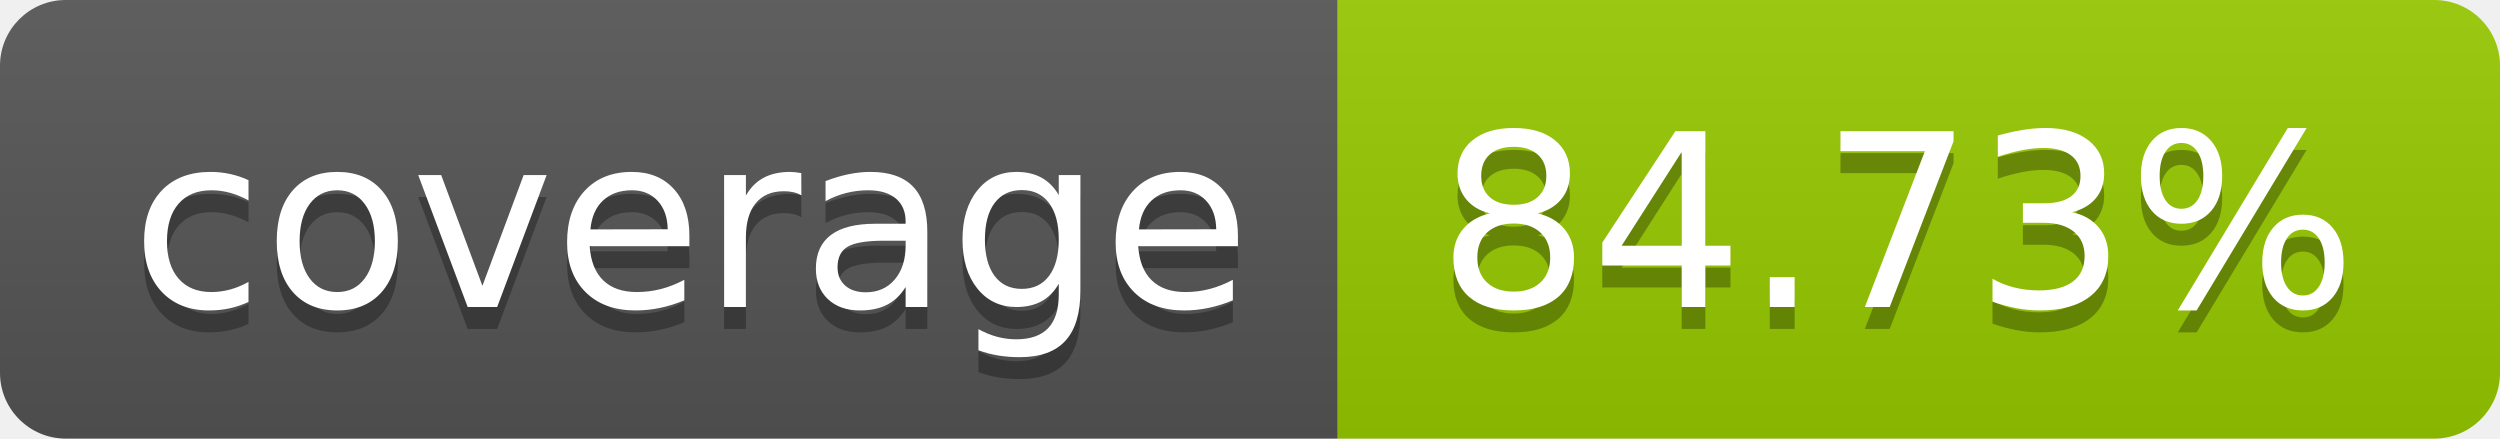
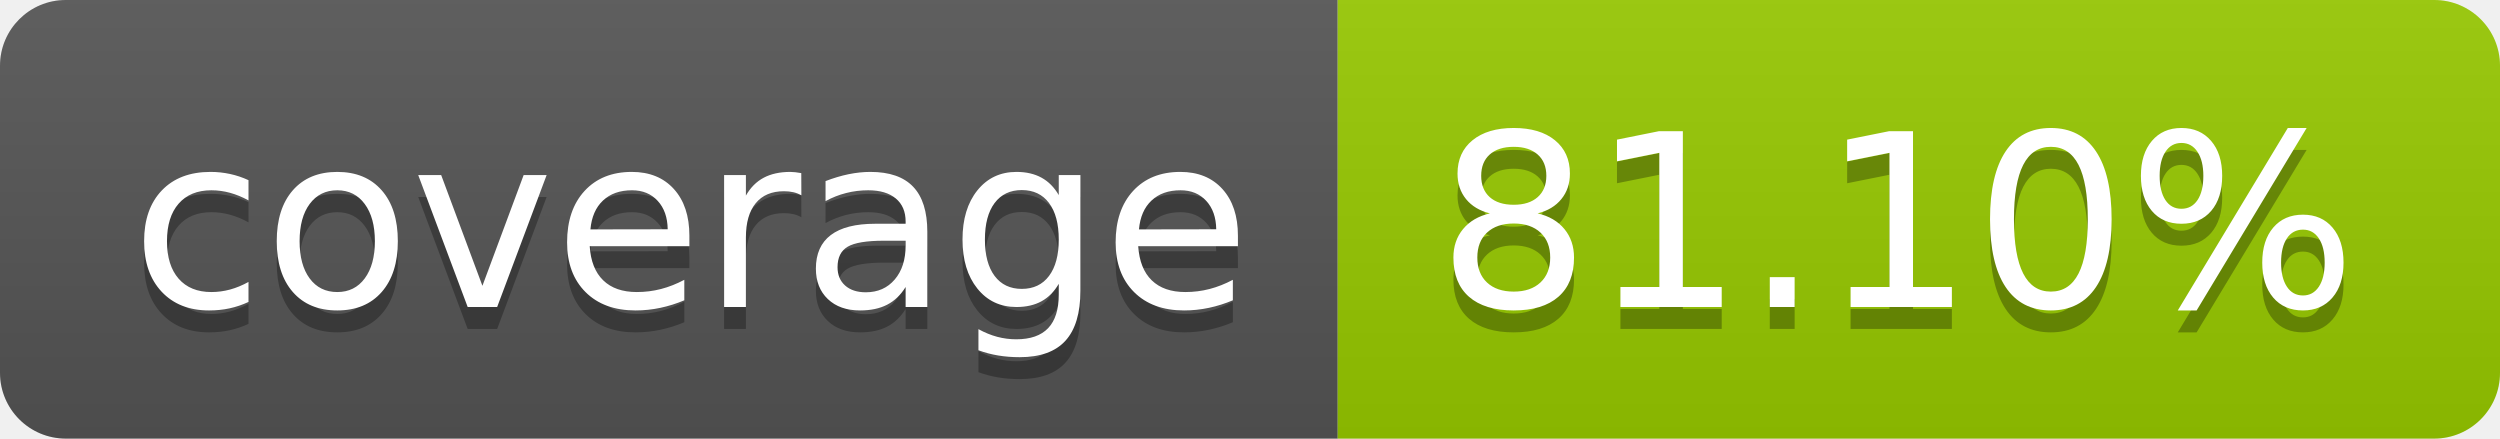
- <svg xmlns="http://www.w3.org/2000/svg" width="114" height="20" role="img" aria-label="coverage: 84.73%">
+ <svg xmlns="http://www.w3.org/2000/svg" width="114" height="20" role="img" aria-label="coverage: 81.10%">
  <linearGradient id="s" x2="0" y2="100%">
    <stop offset="0" stop-color="#bbb" stop-opacity=".1" />
    <stop offset="1" stop-opacity=".1" />
  </linearGradient>
  <clipPath id="r">
    <rect width="114" height="20" rx="3" fill="#fff" />
  </clipPath>
  <g clip-path="url(#r)">
    <rect width="61" height="20" fill="#555" />
    <rect x="61" width="53" height="20" fill="#97ca00" />
    <rect width="114" height="20" fill="url(#s)" />
  </g>
  <g fill="#fff" text-anchor="middle" font-family="Verdana,Geneva,DejaVu Sans,sans-serif" text-rendering="geometricPrecision" font-size="110">
    <text aria-hidden="true" x="315" y="150" fill="#010101" fill-opacity=".3" transform="scale(.1)" textLength="510">coverage</text>
    <text x="315" y="140" transform="scale(.1)" fill="#fff" textLength="510">coverage</text>
-     <text aria-hidden="true" x="865" y="150" fill="#010101" fill-opacity=".3" transform="scale(.1)" textLength="430">84.73%</text>
-     <text x="865" y="140" transform="scale(.1)" fill="#fff" textLength="430">84.73%</text>
+     <text aria-hidden="true" x="865" y="150" fill="#010101" fill-opacity=".3" transform="scale(.1)" textLength="430">81.10%</text>
+     <text x="865" y="140" transform="scale(.1)" fill="#fff" textLength="430">81.10%</text>
  </g>
</svg>
